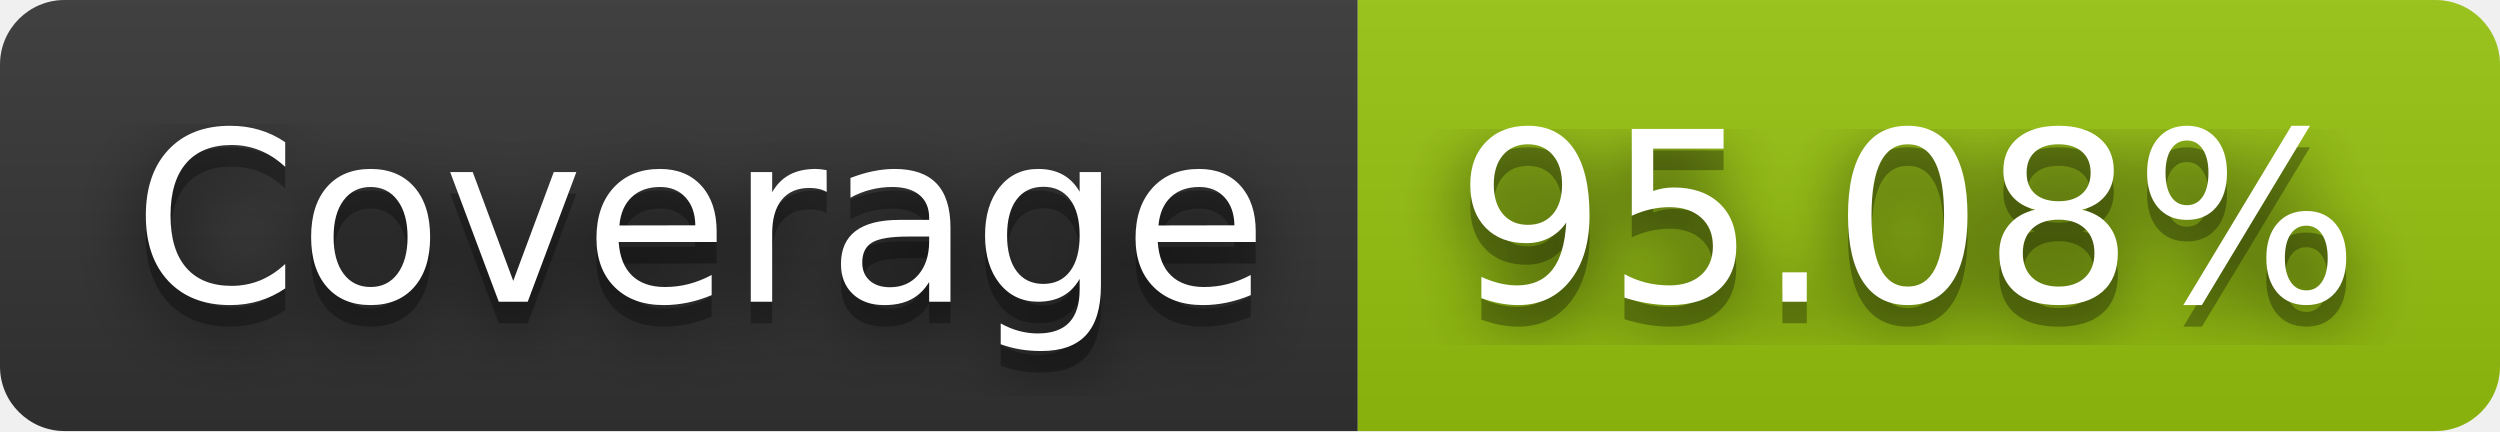
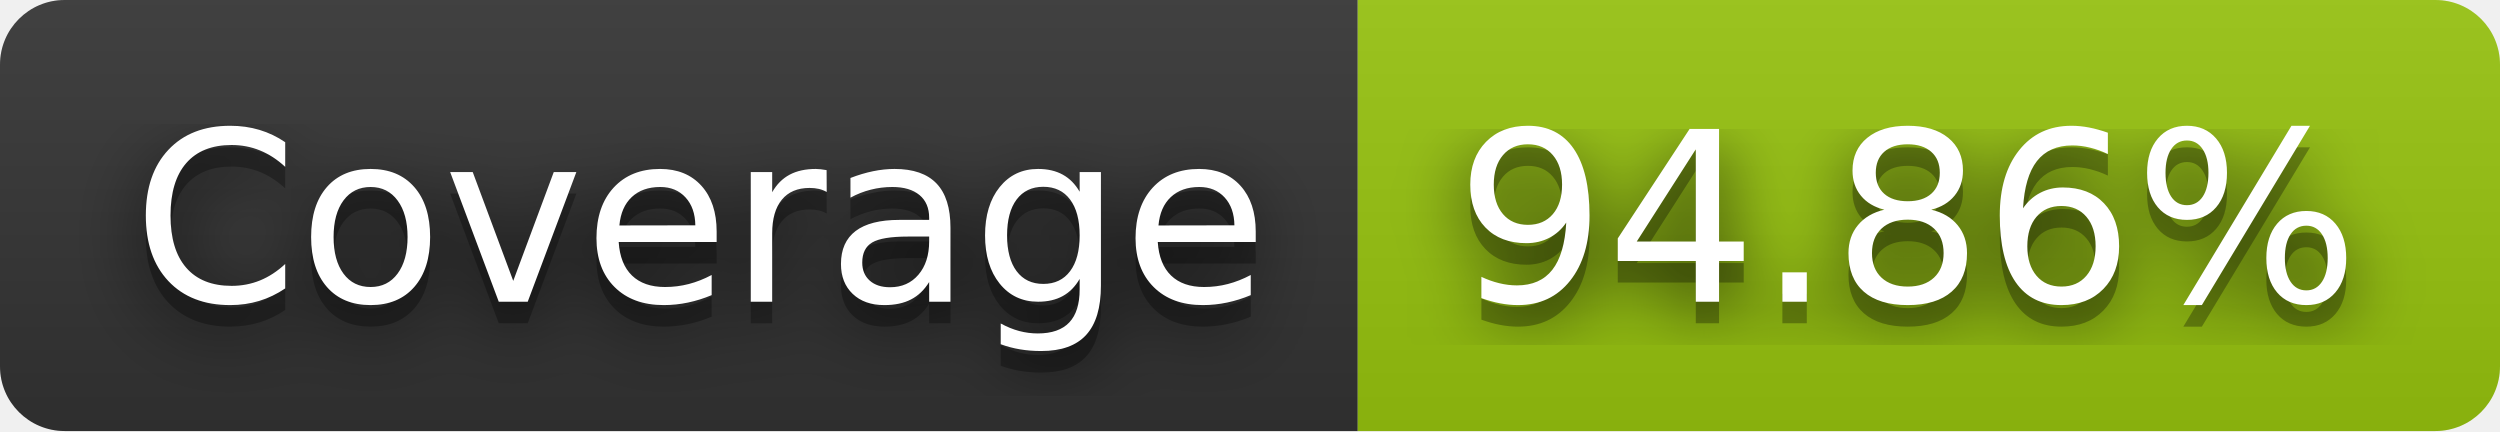
- <svg xmlns="http://www.w3.org/2000/svg" width="116" height="20" role="img" aria-label="Coverage: 95.08%">
+ <svg xmlns="http://www.w3.org/2000/svg" width="116" height="20" role="img" aria-label="Coverage: 94.86%">
  <filter id="blur">
    <feGaussianBlur stdDeviation="16" />
  </filter>
  <linearGradient id="s" x2="0" y2="100%">
    <stop offset="0" stop-color="#bbb" stop-opacity=".1" />
    <stop offset="1" stop-opacity=".1" />
  </linearGradient>
  <clipPath id="r">
    <rect width="116" height="20" rx="3" />
  </clipPath>
  <g clip-path="url(#r)">
    <rect width="63" height="20" fill="#333" />
    <rect x="63" width="53" height="20" fill="#97c40f" />
    <rect width="116" height="20" fill="url(#s)" />
  </g>
  <g fill="#fff" text-anchor="middle" font-family="Verdana,Geneva,DejaVu Sans,sans-serif" text-rendering="geometricPrecision" font-size="110">
    <g transform="scale(.1)">
      <g aria-hidden="true" fill="#010101">
        <text x="325" y="150" fill-opacity=".8" filter="url(#blur)" textLength="530">Coverage</text>
        <text x="325" y="150" fill-opacity=".3" textLength="530">Coverage</text>
      </g>
      <text x="325" y="140" textLength="530">Coverage</text>
    </g>
    <g transform="scale(.1)">
      <g aria-hidden="true" fill="#010101">
-         <text x="885" y="150" fill-opacity=".8" filter="url(#blur)" textLength="430">95.08%</text>
-         <text x="885" y="150" fill-opacity=".3" textLength="430">95.08%</text>
+         <text x="885" y="150" fill-opacity=".8" filter="url(#blur)" textLength="430">94.86%</text>
+         <text x="885" y="150" fill-opacity=".3" textLength="430">94.86%</text>
      </g>
-       <text x="885" y="140" textLength="430">95.08%</text>
+       <text x="885" y="140" textLength="430">94.86%</text>
    </g>
  </g>
</svg>
